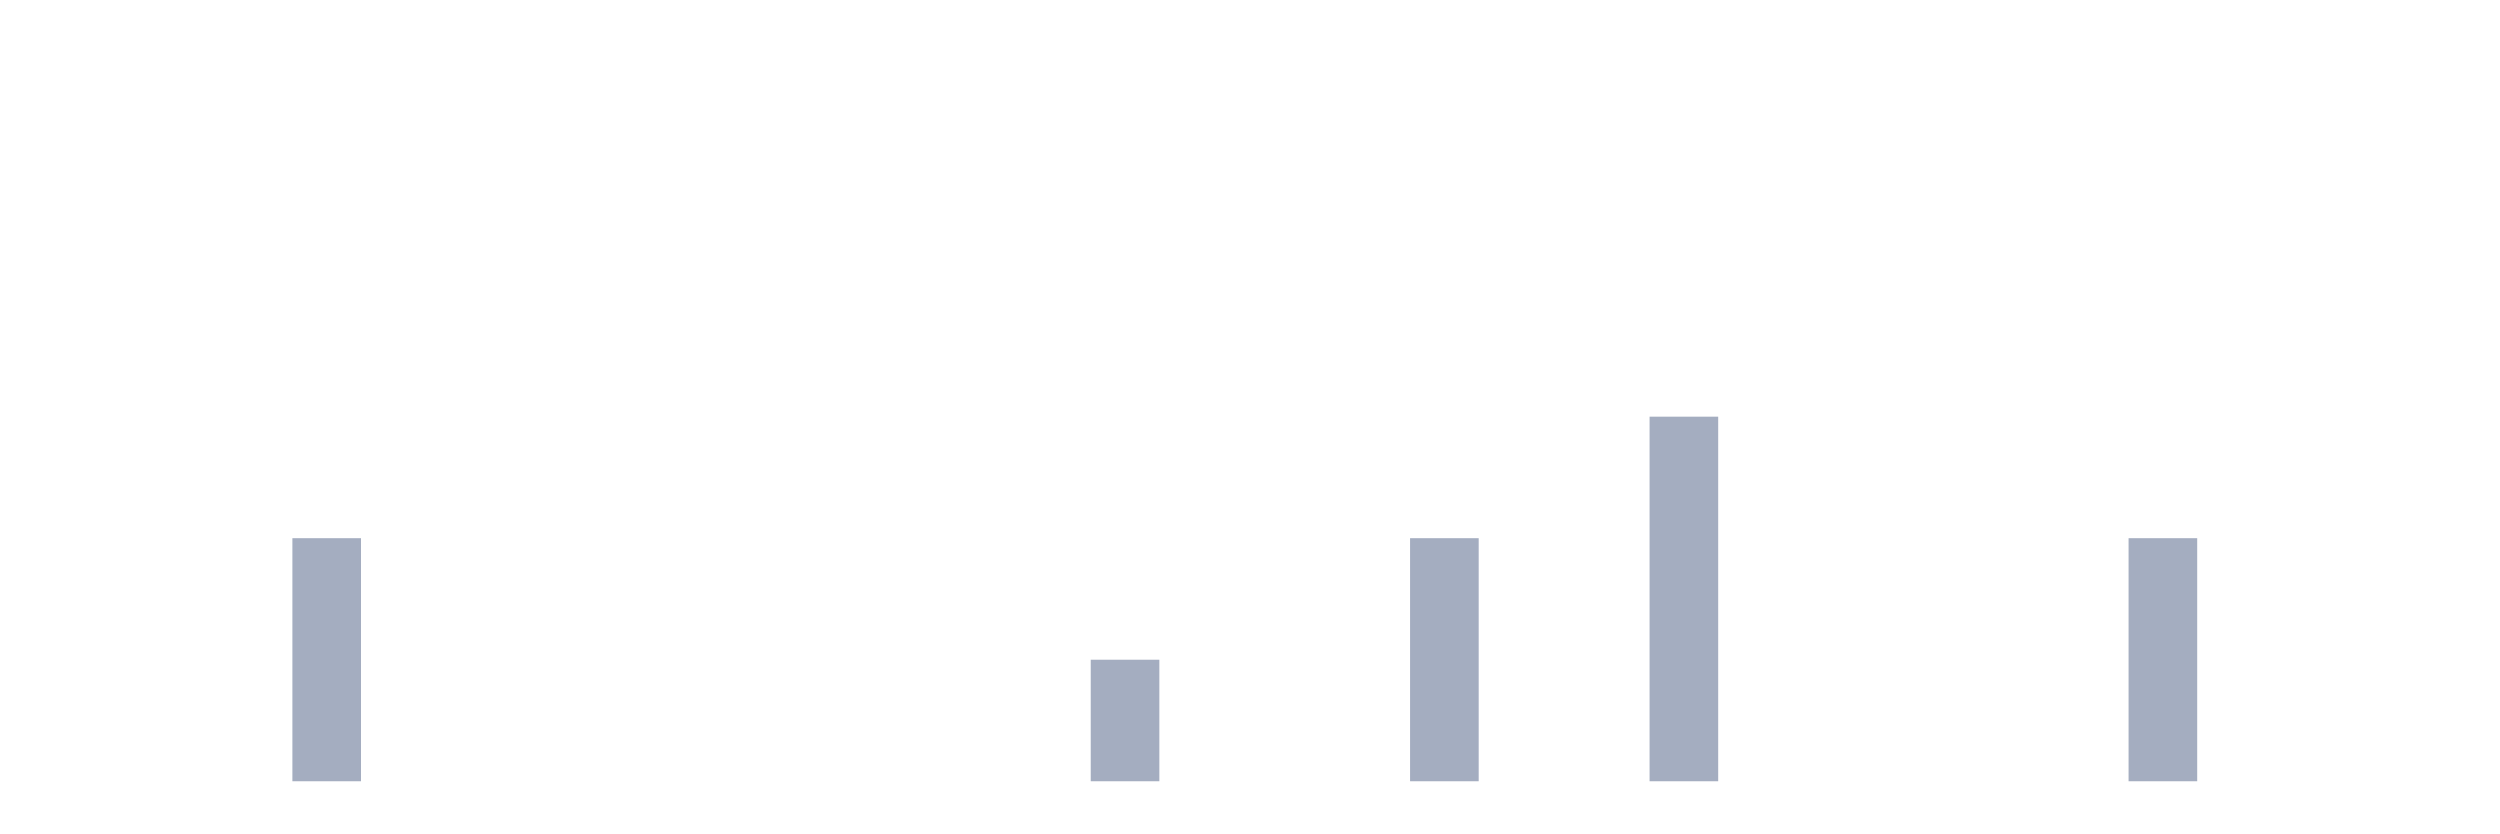
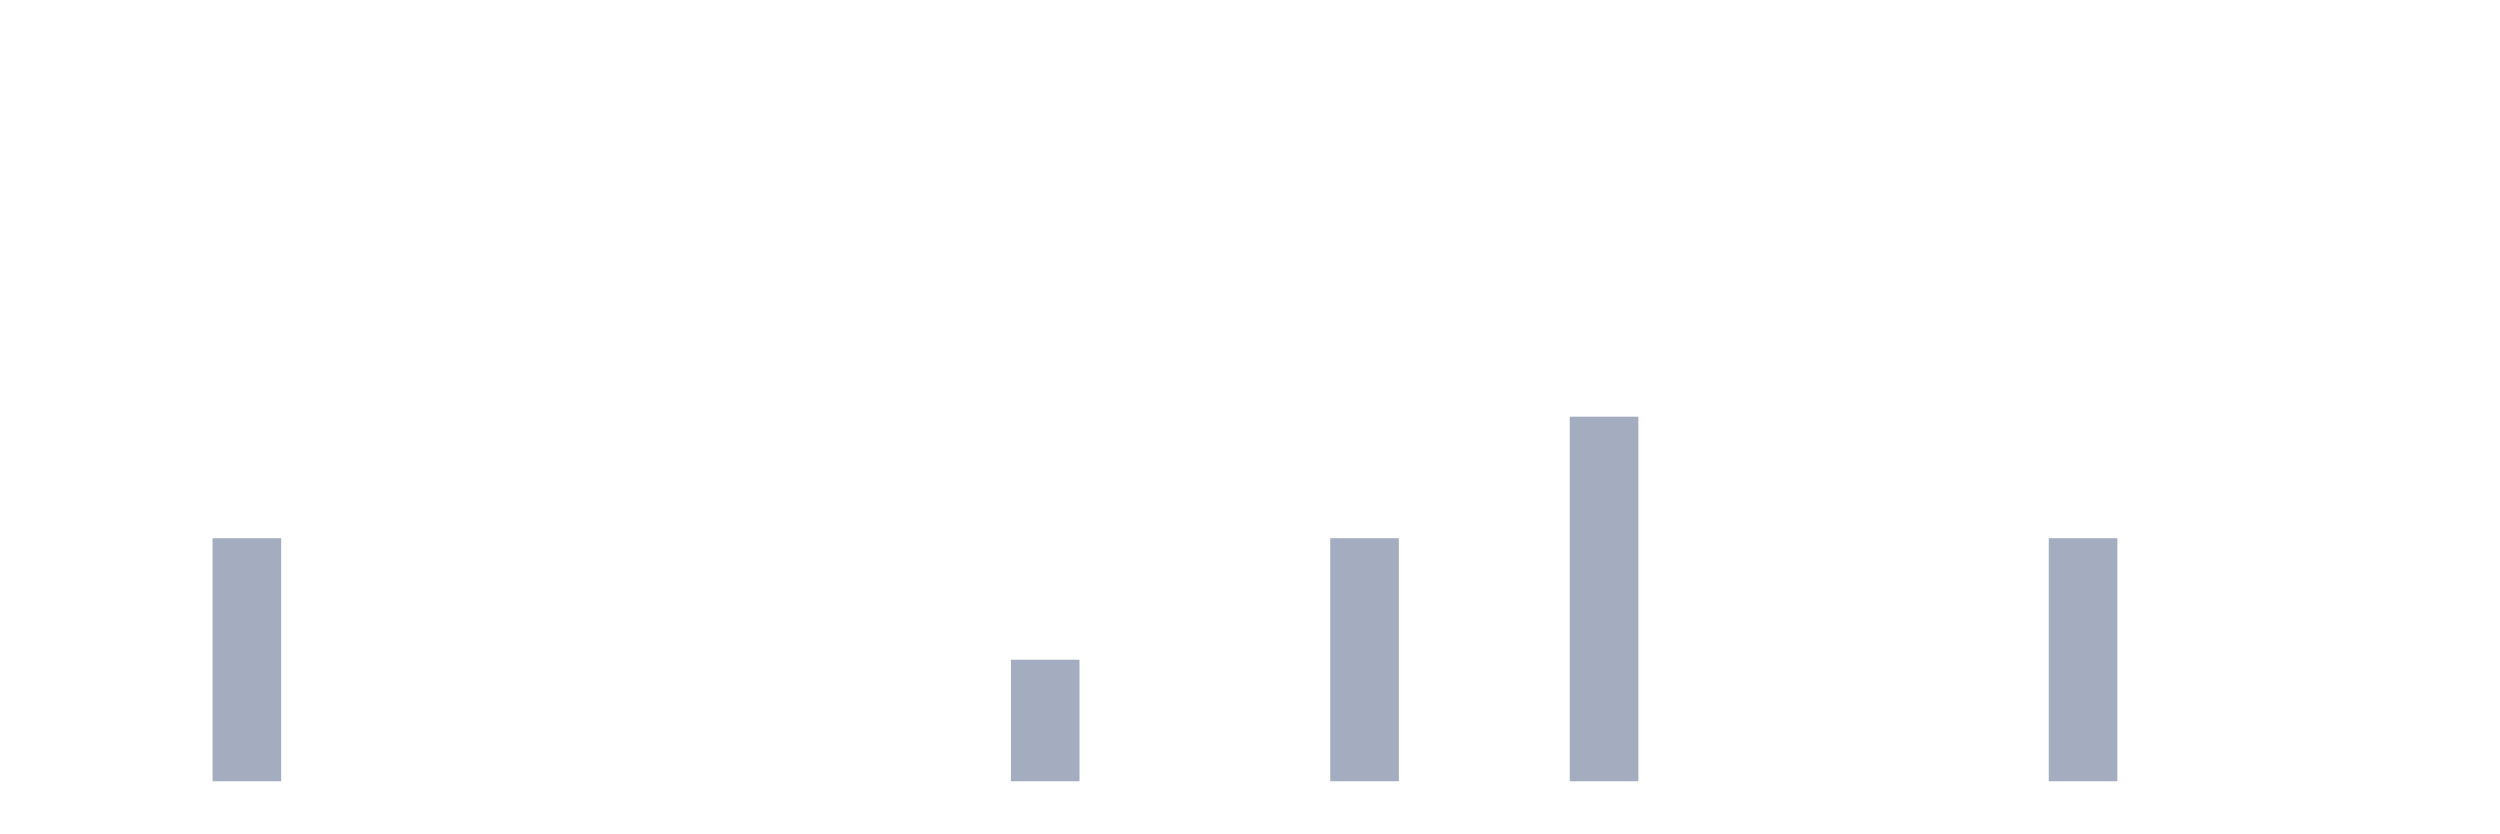
<svg xmlns="http://www.w3.org/2000/svg" viewBox="0 0 480 160">
  <g transform="translate(10,10)">
    <rect class="bar" x="0.153" width="13.175" y="140" height="0" fill="rgb(164,173,192)" />
    <rect class="bar" x="15.482" width="13.175" y="140" height="0" fill="rgb(164,173,192)" />
-     <rect class="bar" x="30.81" width="13.175" y="140" height="0" fill="rgb(164,173,192)" />
-     <rect class="bar" x="46.138" width="13.175" y="93.333" height="46.667" fill="rgb(164,173,192)" />
+     <rect class="bar" x="30.81" width="13.175" y="93.333" height="46.667" fill="rgb(164,173,192)" />
+     <rect class="bar" x="46.138" width="13.175" y="140" height="0" fill="rgb(164,173,192)" />
    <rect class="bar" x="61.466" width="13.175" y="140" height="0" fill="rgb(164,173,192)" />
    <rect class="bar" x="76.794" width="13.175" y="140" height="0" fill="rgb(164,173,192)" />
    <rect class="bar" x="92.123" width="13.175" y="140" height="0" fill="rgb(164,173,192)" />
    <rect class="bar" x="107.451" width="13.175" y="140" height="0" fill="rgb(164,173,192)" />
    <rect class="bar" x="122.779" width="13.175" y="140" height="0" fill="rgb(164,173,192)" />
    <rect class="bar" x="138.107" width="13.175" y="140" height="0" fill="rgb(164,173,192)" />
    <rect class="bar" x="153.436" width="13.175" y="140" height="0" fill="rgb(164,173,192)" />
    <rect class="bar" x="168.764" width="13.175" y="140" height="0" fill="rgb(164,173,192)" />
-     <rect class="bar" x="184.092" width="13.175" y="140" height="0" fill="rgb(164,173,192)" />
-     <rect class="bar" x="199.42" width="13.175" y="116.667" height="23.333" fill="rgb(164,173,192)" />
+     <rect class="bar" x="184.092" width="13.175" y="116.667" height="23.333" fill="rgb(164,173,192)" />
+     <rect class="bar" x="199.42" width="13.175" y="140" height="0" fill="rgb(164,173,192)" />
    <rect class="bar" x="214.748" width="13.175" y="140" height="0" fill="rgb(164,173,192)" />
    <rect class="bar" x="230.077" width="13.175" y="140" height="0" fill="rgb(164,173,192)" />
-     <rect class="bar" x="245.405" width="13.175" y="140" height="0" fill="rgb(164,173,192)" />
-     <rect class="bar" x="260.733" width="13.175" y="93.333" height="46.667" fill="rgb(164,173,192)" />
+     <rect class="bar" x="245.405" width="13.175" y="93.333" height="46.667" fill="rgb(164,173,192)" />
+     <rect class="bar" x="260.733" width="13.175" y="140" height="0" fill="rgb(164,173,192)" />
    <rect class="bar" x="276.061" width="13.175" y="140" height="0" fill="rgb(164,173,192)" />
-     <rect class="bar" x="291.39" width="13.175" y="140" height="0" fill="rgb(164,173,192)" />
-     <rect class="bar" x="306.718" width="13.175" y="70" height="70" fill="rgb(164,173,192)" />
+     <rect class="bar" x="291.39" width="13.175" y="70" height="70" fill="rgb(164,173,192)" />
+     <rect class="bar" x="306.718" width="13.175" y="140" height="0" fill="rgb(164,173,192)" />
    <rect class="bar" x="322.046" width="13.175" y="140" height="0" fill="rgb(164,173,192)" />
    <rect class="bar" x="337.374" width="13.175" y="140" height="0" fill="rgb(164,173,192)" />
    <rect class="bar" x="352.702" width="13.175" y="140" height="0" fill="rgb(164,173,192)" />
    <rect class="bar" x="368.031" width="13.175" y="140" height="0" fill="rgb(164,173,192)" />
-     <rect class="bar" x="383.359" width="13.175" y="140" height="0" fill="rgb(164,173,192)" />
-     <rect class="bar" x="398.687" width="13.175" y="93.333" height="46.667" fill="rgb(164,173,192)" />
+     <rect class="bar" x="383.359" width="13.175" y="93.333" height="46.667" fill="rgb(164,173,192)" />
+     <rect class="bar" x="398.687" width="13.175" y="140" height="0" fill="rgb(164,173,192)" />
    <rect class="bar" x="414.015" width="13.175" y="140" height="0" fill="rgb(164,173,192)" />
    <rect class="bar" x="429.344" width="13.175" y="140" height="0" fill="rgb(164,173,192)" />
    <rect class="bar" x="444.672" width="13.175" y="140" height="0" fill="rgb(164,173,192)" />
  </g>
</svg>
